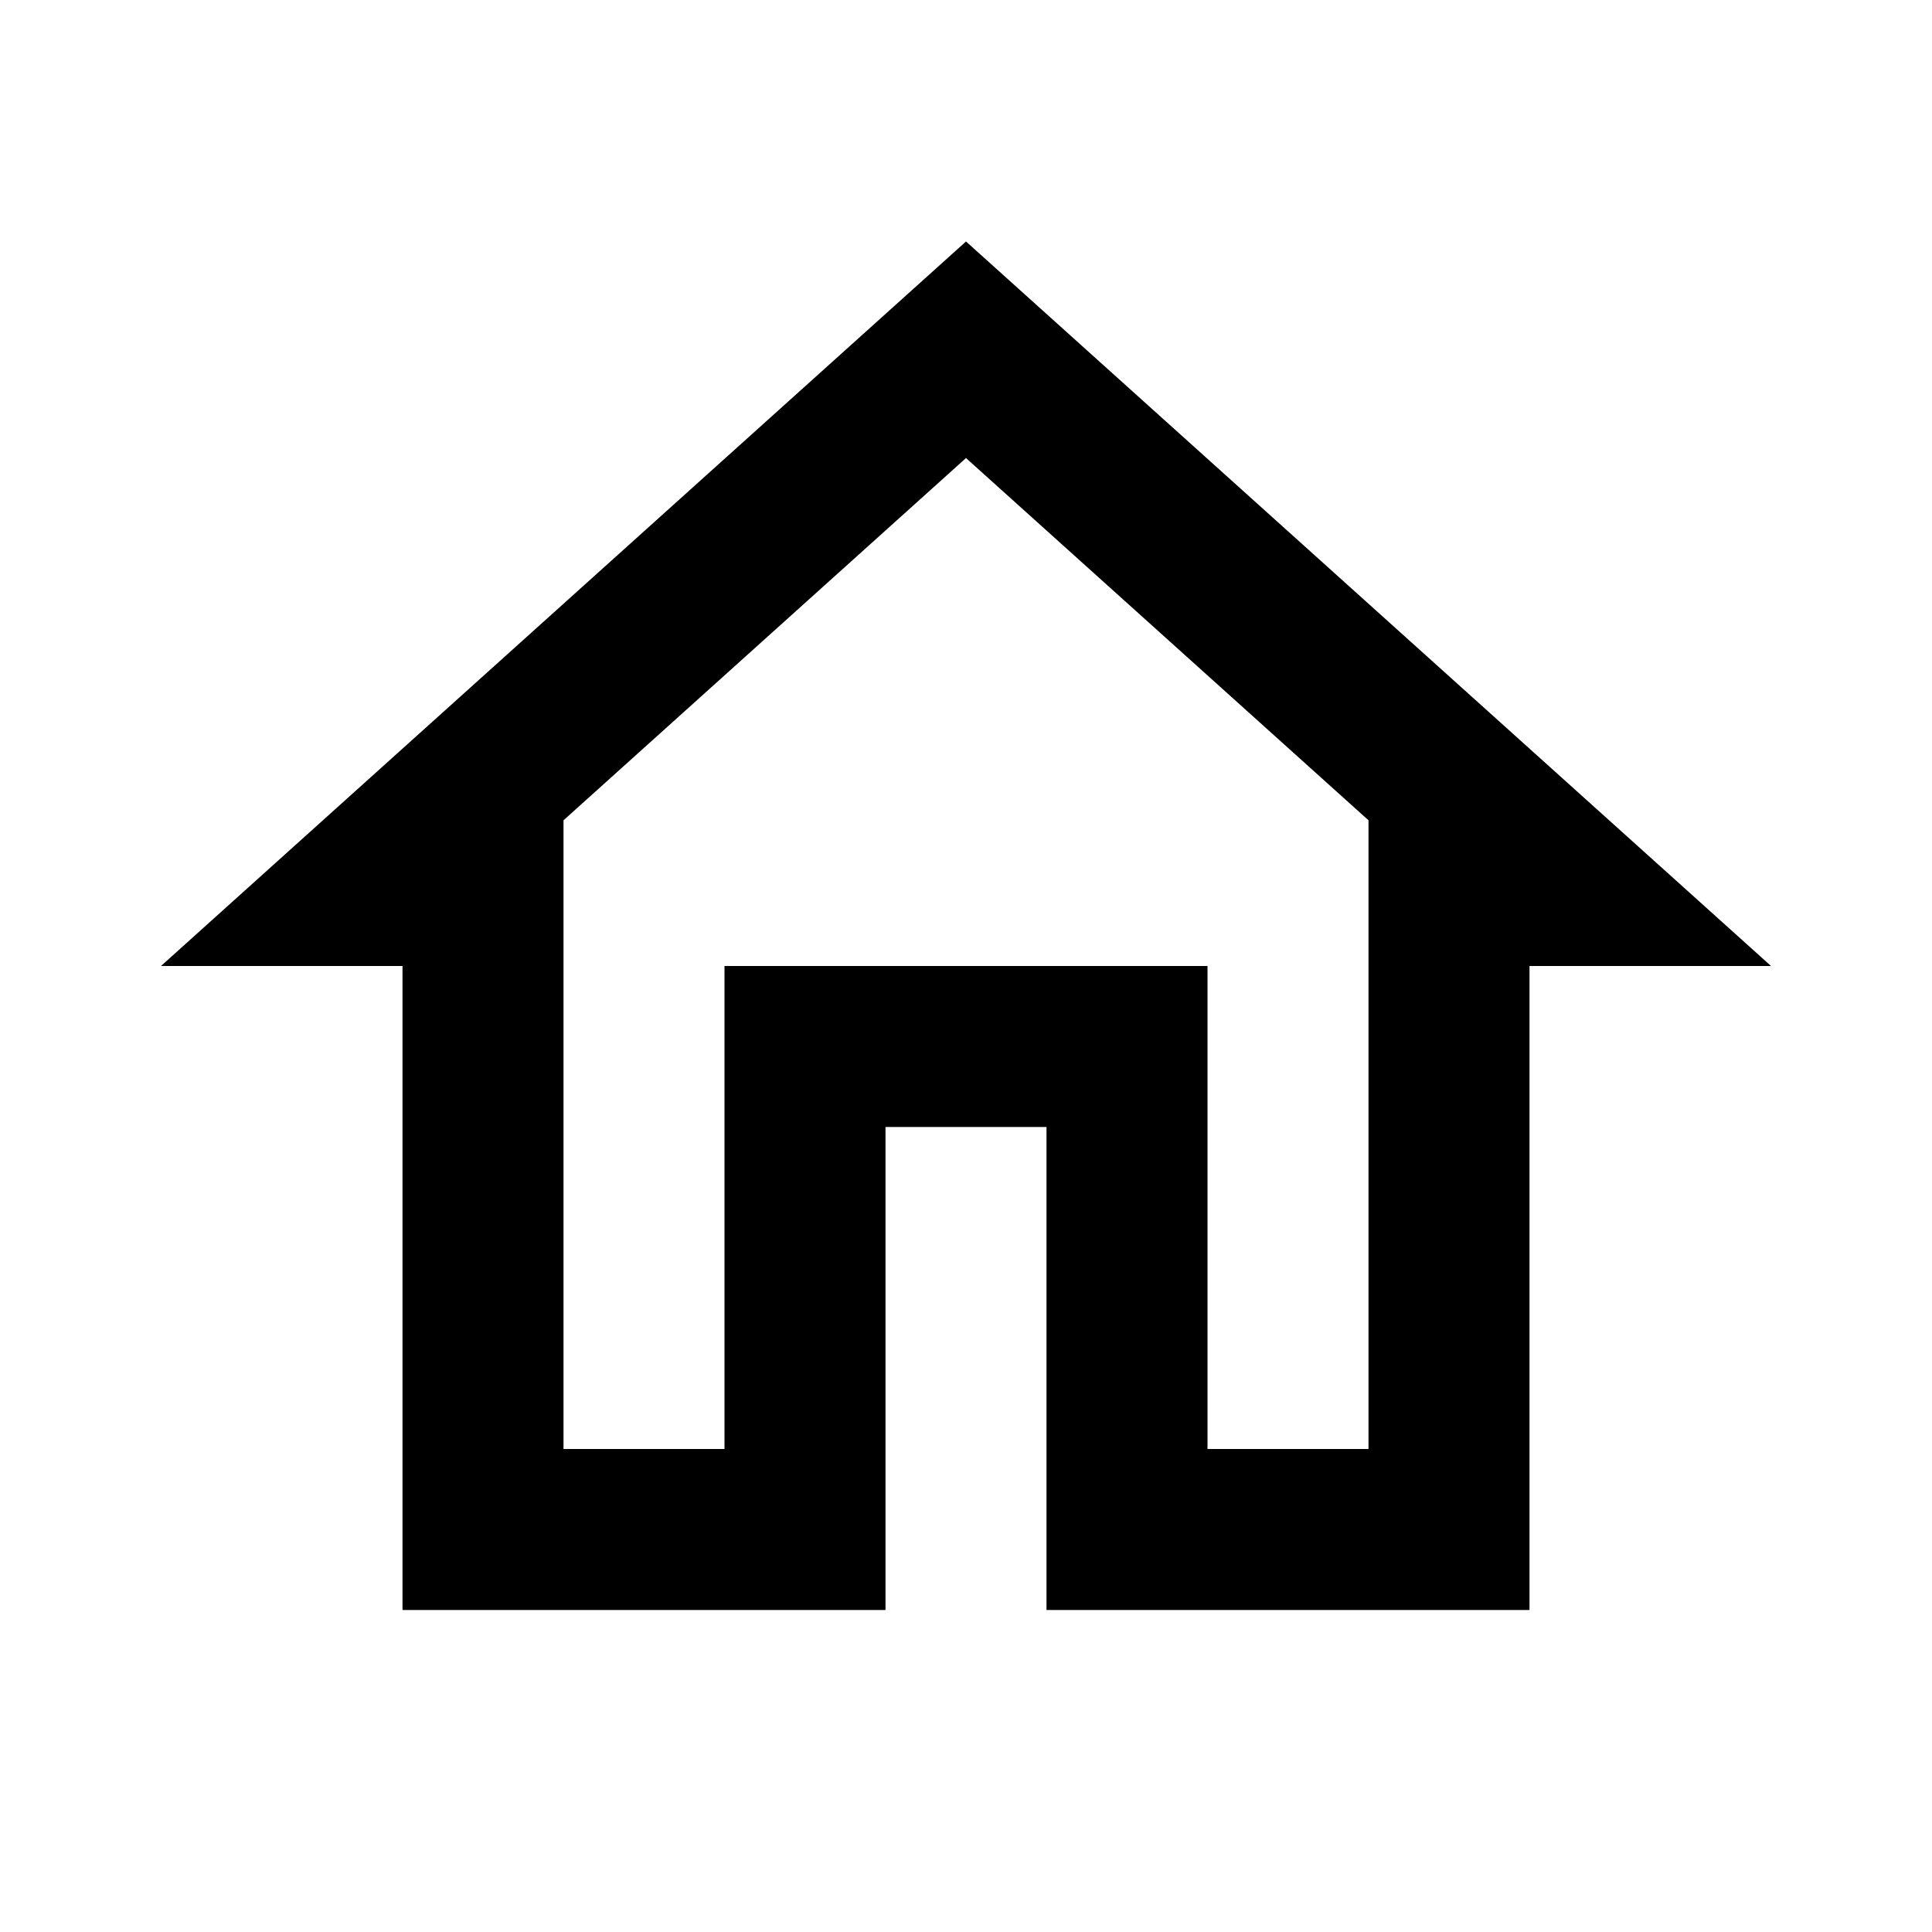
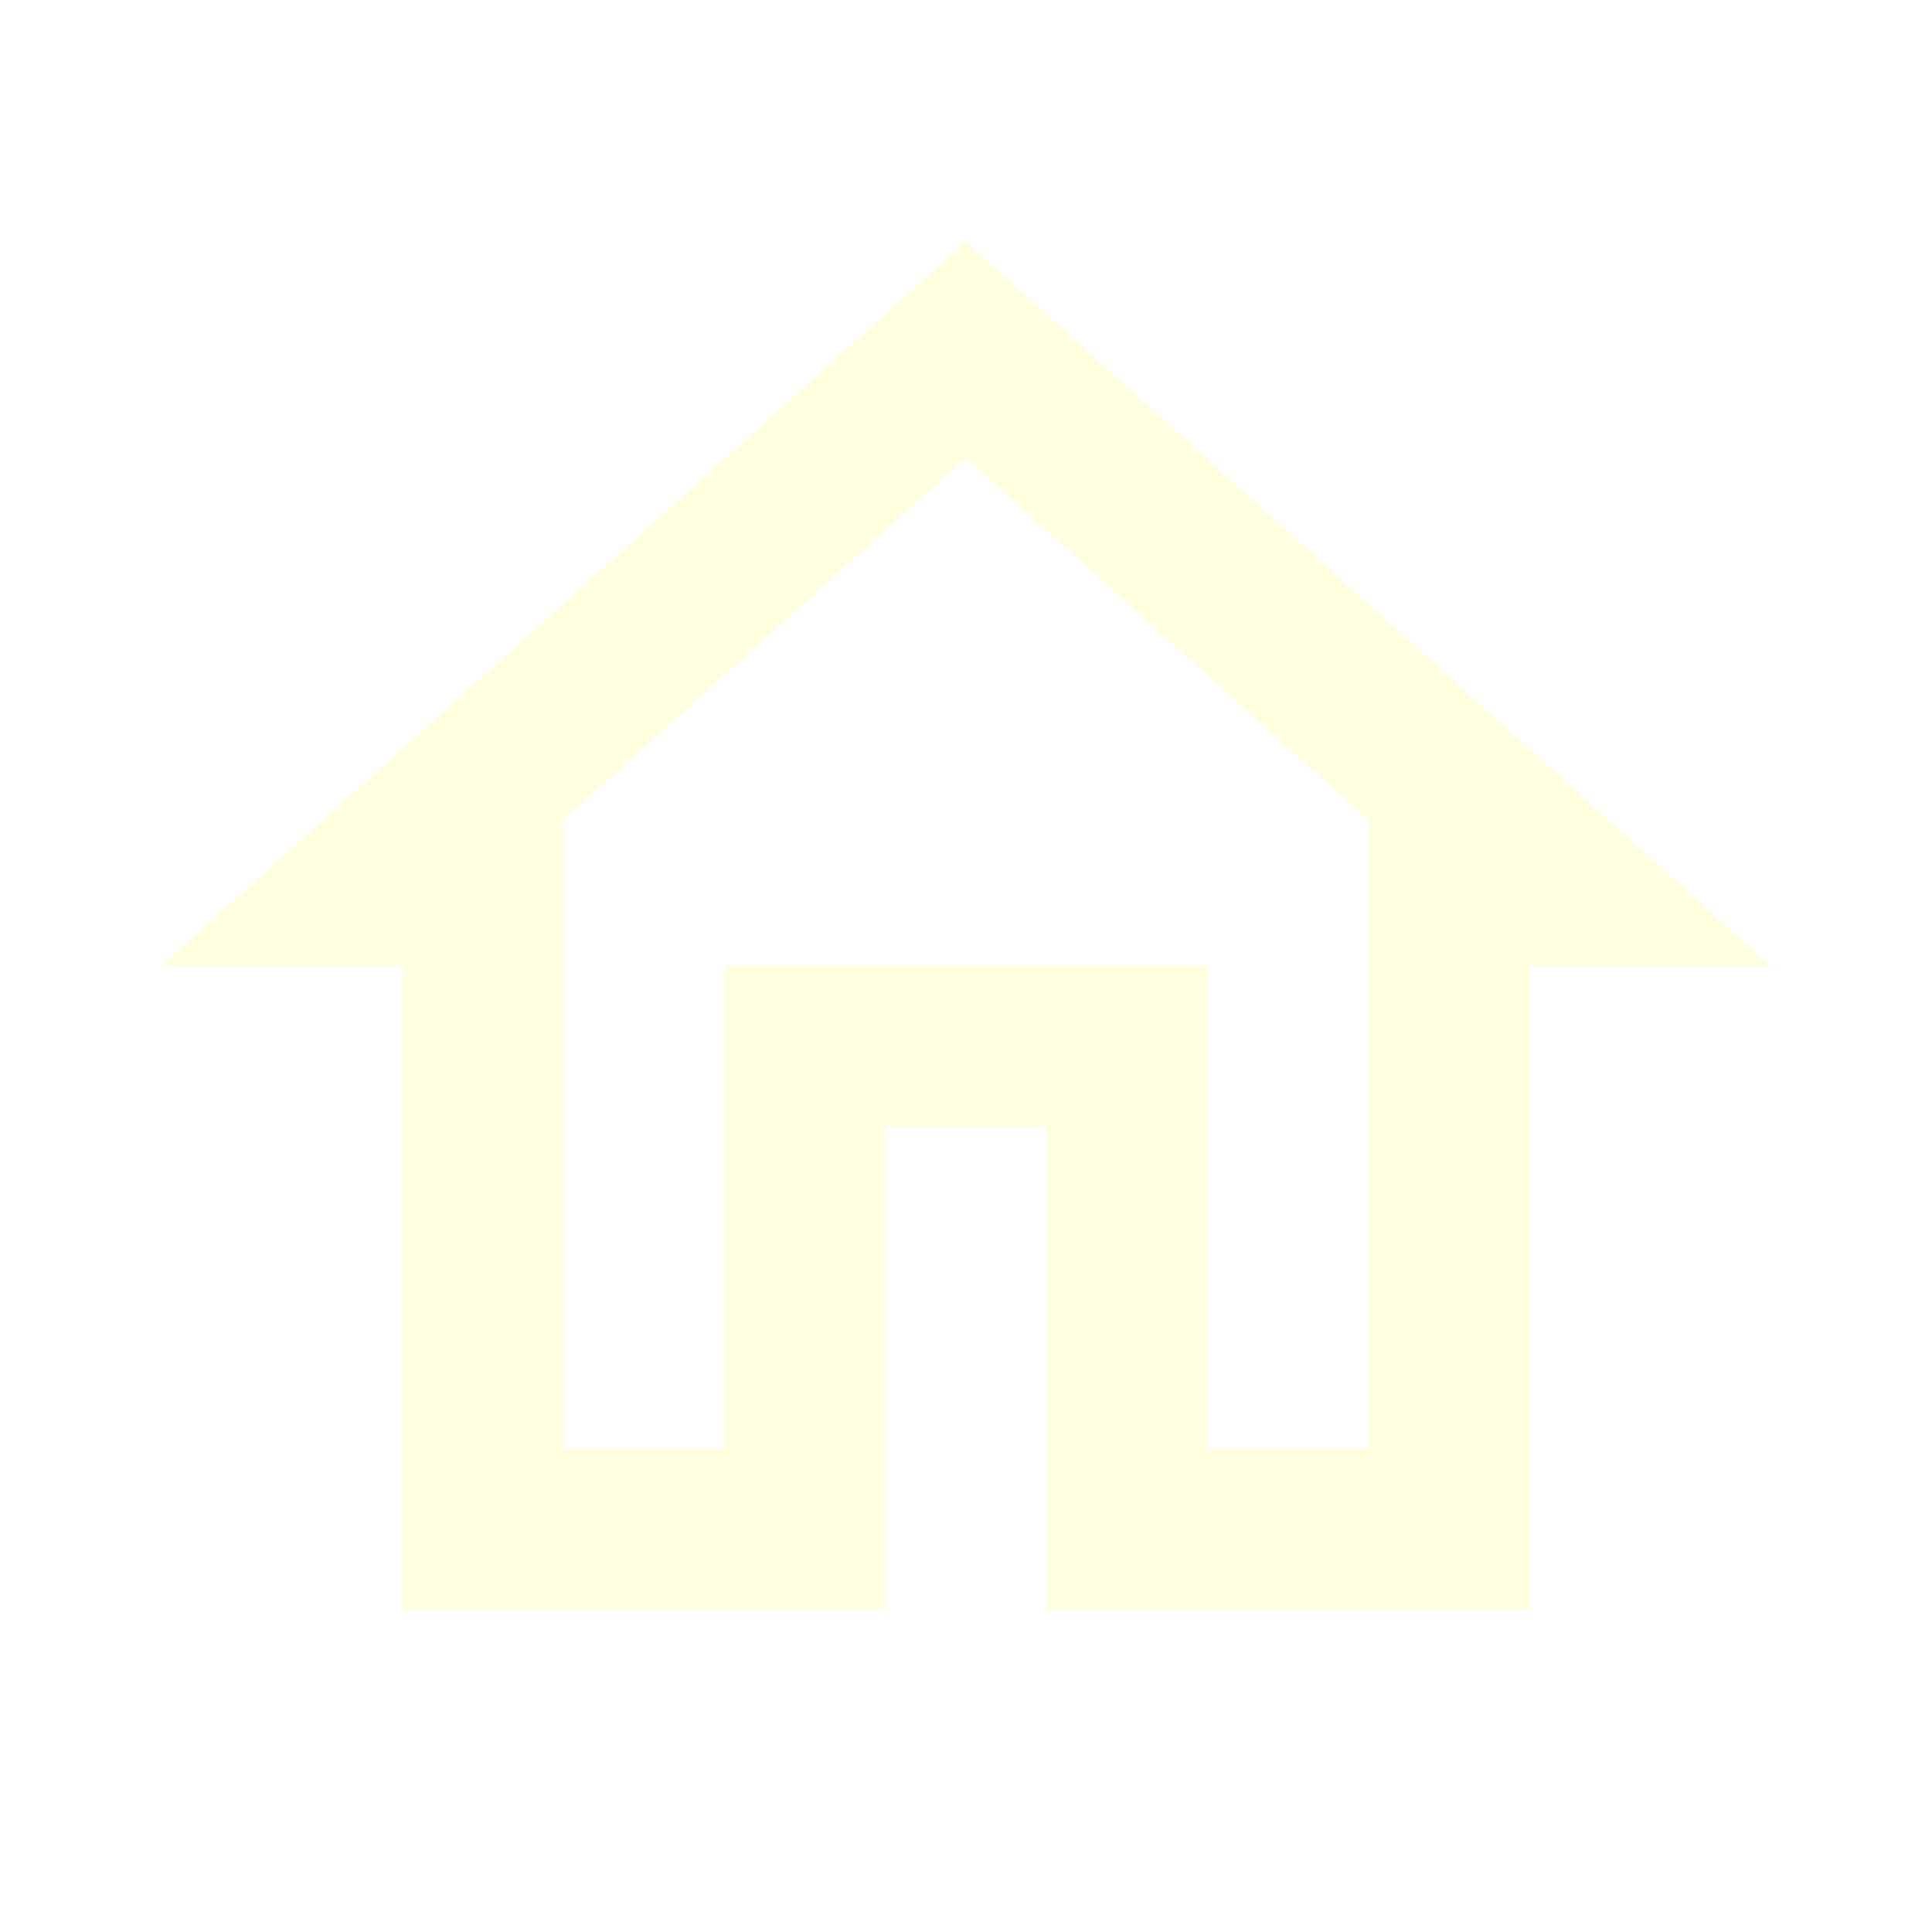
<svg xmlns="http://www.w3.org/2000/svg" viewBox="0 0 24 24">
-   <path d="M12 5.69L17 10.19V18H15V12H9V18H7V10.19L12 5.69M12 3L2 12H5V20H11V14H13V20H19V12H22" />
+   <path fill="#feffdf" d="M12 5.69L17 10.19V18H15V12H9V18H7V10.19L12 5.69M12 3L2 12H5V20H11V14H13V20H19V12H22" />
</svg>
